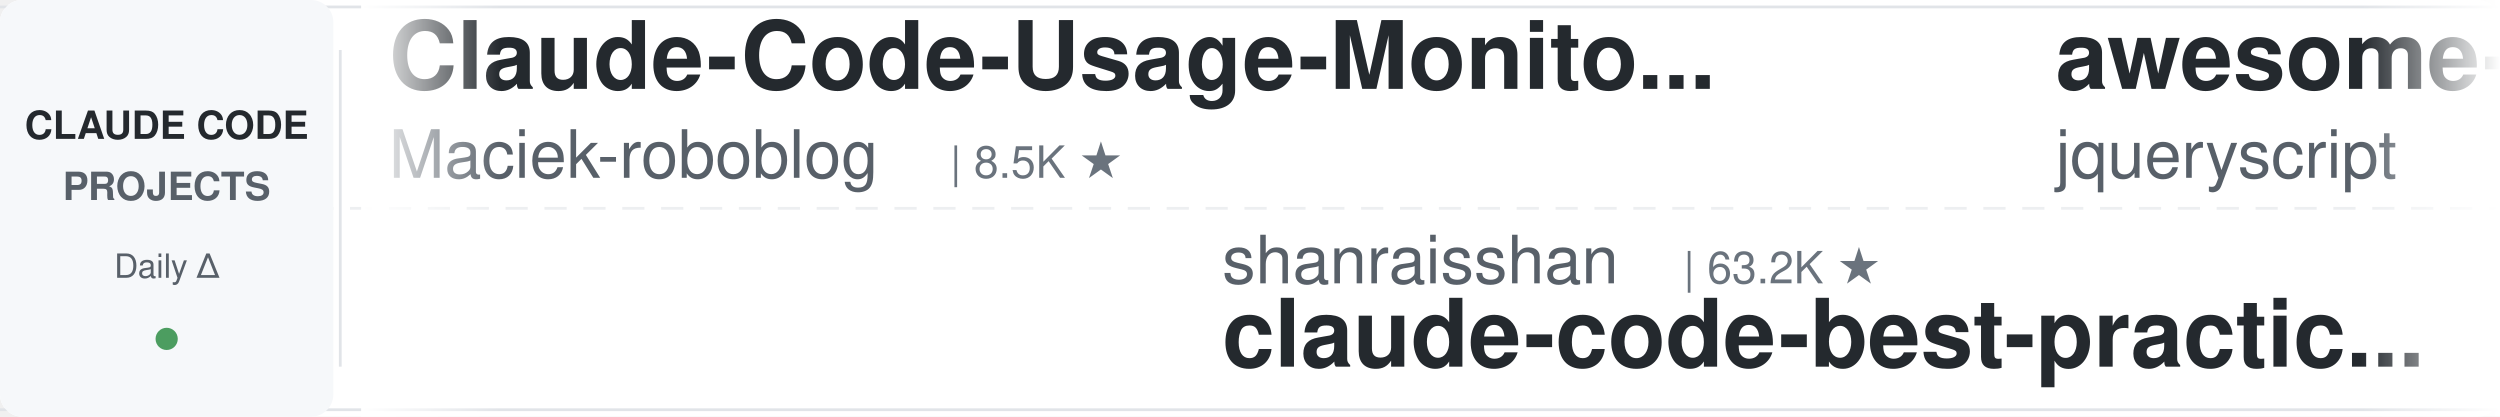
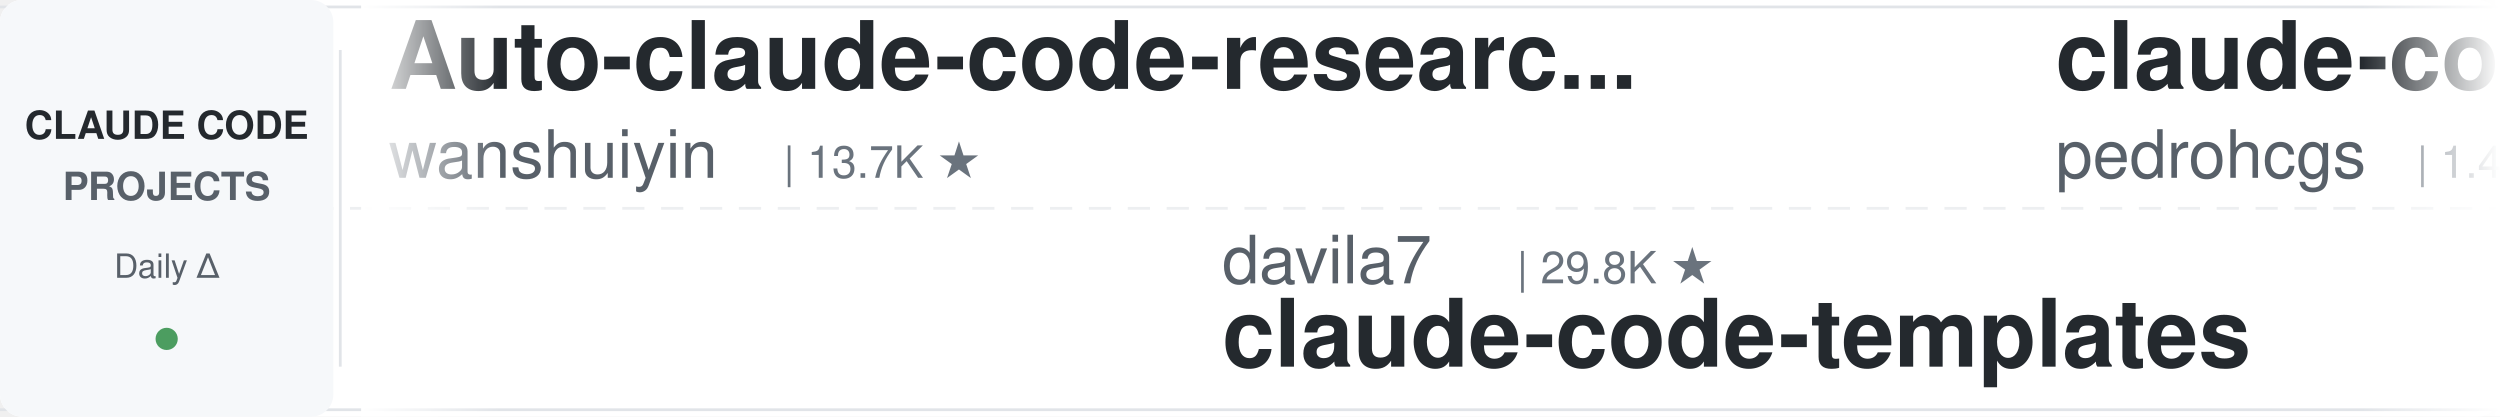
<svg xmlns="http://www.w3.org/2000/svg" width="900" height="150">
  <defs>
    <linearGradient id="leftFade" x1="0%" y1="0%" x2="100%" y2="0%">
      <stop offset="0%" style="stop-color:#ffffff;stop-opacity:1" />
      <stop offset="100%" style="stop-color:#ffffff;stop-opacity:0" />
    </linearGradient>
    <linearGradient id="rightFade" x1="0%" y1="0%" x2="100%" y2="0%">
      <stop offset="0%" style="stop-color:#ffffff;stop-opacity:0" />
      <stop offset="100%" style="stop-color:#ffffff;stop-opacity:1" />
    </linearGradient>
  </defs>
  <rect width="900" height="150" fill="#ffffff" rx="8" />
  <rect x="0" y="2" width="900" height="1" fill="#e1e4e8" />
  <rect x="0" y="147" width="900" height="1" fill="#e1e4e8" />
  <line x1="0" y1="75" x2="900" y2="75" stroke="#e1e4e8" stroke-width="1" stroke-dasharray="8 6" opacity="0.6" />
  <rect x="0" y="0" width="120" height="150" fill="#f6f8fa" rx="8" />
  <text x="60" y="50" font-family="-apple-system, BlinkMacSystemFont, 'Segoe UI', Helvetica, Arial, sans-serif" font-size="14" font-weight="600" fill="#24292e" text-anchor="middle">CLAUDE CODE</text>
  <text x="60" y="72" font-family="-apple-system, BlinkMacSystemFont, 'Segoe UI', Helvetica, Arial, sans-serif" font-size="14" font-weight="600" fill="#586069" text-anchor="middle">PROJECTS</text>
  <text x="60" y="100" font-family="-apple-system, BlinkMacSystemFont, 'Segoe UI', Helvetica, Arial, sans-serif" font-size="12" font-weight="500" fill="#586069" text-anchor="middle">Daily Δ</text>
  <circle cx="60" cy="122" r="4" fill="#22863a" opacity="0.8" />
  <rect x="122" y="18" width="1" height="114" fill="#e1e4e8" />
  <clipPath id="tickerClip">
    <rect x="130" y="0" width="770" height="150" />
  </clipPath>
  <g clip-path="url(#tickerClip)">
    <g id="tickerItems">
      <animateTransform attributeName="transform" attributeType="XML" type="translate" from="0 0" to="-3000 0" dur="54s" repeatCount="indefinite" />
      <g transform="translate(0, 0)">
-         <text x="140" y="32" font-family="-apple-system, BlinkMacSystemFont, 'Segoe UI', Helvetica, Arial, sans-serif" font-size="34" font-weight="600" fill="#24292e">Claude-Code-Usage-Monito...</text>
-         <text x="140" y="64" font-family="-apple-system, BlinkMacSystemFont, 'Segoe UI', Helvetica, Arial, sans-serif" font-size="24" font-weight="400" fill="#586069">Maciek-roboblog</text>
-         <text x="342" y="64" font-family="-apple-system, BlinkMacSystemFont, 'Segoe UI', Helvetica, Arial, sans-serif" font-size="16" font-weight="500" fill="#6a737d">| 8.5K ★</text>
+         <text x="140" y="32" font-family="-apple-system, BlinkMacSystemFont, 'Segoe UI', Helvetica, Arial, sans-serif" font-size="34" font-weight="600" fill="#24292e">Auto-claude-code-researc...</text>
+         <text x="140" y="64" font-family="-apple-system, BlinkMacSystemFont, 'Segoe UI', Helvetica, Arial, sans-serif" font-size="24" font-weight="400" fill="#586069">wanshuiyin</text>
+         <text x="282" y="64" font-family="-apple-system, BlinkMacSystemFont, 'Segoe UI', Helvetica, Arial, sans-serif" font-size="16" font-weight="500" fill="#6a737d">| 13.7K ★</text>
      </g>
      <g transform="translate(300, 0)">
-         <text x="140" y="102" font-family="-apple-system, BlinkMacSystemFont, 'Segoe UI', Helvetica, Arial, sans-serif" font-size="24" font-weight="400" fill="#586069">shanraisshan</text>
-         <text x="306" y="102" font-family="-apple-system, BlinkMacSystemFont, 'Segoe UI', Helvetica, Arial, sans-serif" font-size="16" font-weight="500" fill="#6a737d">| 63.2K ★</text>
-         <text x="140" y="132" font-family="-apple-system, BlinkMacSystemFont, 'Segoe UI', Helvetica, Arial, sans-serif" font-size="34" font-weight="600" fill="#24292e">claude-code-best-practic...</text>
+         <text x="140" y="102" font-family="-apple-system, BlinkMacSystemFont, 'Segoe UI', Helvetica, Arial, sans-serif" font-size="24" font-weight="400" fill="#586069">davila7</text>
+         <text x="246" y="102" font-family="-apple-system, BlinkMacSystemFont, 'Segoe UI', Helvetica, Arial, sans-serif" font-size="16" font-weight="500" fill="#6a737d">| 29.8K ★</text>
+         <text x="140" y="132" font-family="-apple-system, BlinkMacSystemFont, 'Segoe UI', Helvetica, Arial, sans-serif" font-size="34" font-weight="600" fill="#24292e">claude-code-templates</text>
      </g>
      <g transform="translate(600, 0)">
-         <text x="140" y="32" font-family="-apple-system, BlinkMacSystemFont, 'Segoe UI', Helvetica, Arial, sans-serif" font-size="34" font-weight="600" fill="#24292e">awesome-claude-code</text>
-         <text x="140" y="64" font-family="-apple-system, BlinkMacSystemFont, 'Segoe UI', Helvetica, Arial, sans-serif" font-size="24" font-weight="400" fill="#586069">jqueryscript</text>
-         <text x="306" y="64" font-family="-apple-system, BlinkMacSystemFont, 'Segoe UI', Helvetica, Arial, sans-serif" font-size="16" font-weight="500" fill="#6a737d">| 472 ★</text>
+         <text x="140" y="32" font-family="-apple-system, BlinkMacSystemFont, 'Segoe UI', Helvetica, Arial, sans-serif" font-size="34" font-weight="600" fill="#24292e">claude-code-my-workflow</text>
+         <text x="140" y="64" font-family="-apple-system, BlinkMacSystemFont, 'Segoe UI', Helvetica, Arial, sans-serif" font-size="24" font-weight="400" fill="#586069">pedrohcgs</text>
+         <text x="270" y="64" font-family="-apple-system, BlinkMacSystemFont, 'Segoe UI', Helvetica, Arial, sans-serif" font-size="16" font-weight="500" fill="#6a737d">| 1.4K ★</text>
      </g>
      <g transform="translate(900, 0)">
-         <text x="140" y="102" font-family="-apple-system, BlinkMacSystemFont, 'Segoe UI', Helvetica, Arial, sans-serif" font-size="24" font-weight="400" fill="#586069">Yeachan-Heo</text>
-         <text x="294" y="102" font-family="-apple-system, BlinkMacSystemFont, 'Segoe UI', Helvetica, Arial, sans-serif" font-size="16" font-weight="500" fill="#6a737d">| 37.9K ★</text>
-         <text x="140" y="132" font-family="-apple-system, BlinkMacSystemFont, 'Segoe UI', Helvetica, Arial, sans-serif" font-size="34" font-weight="600" fill="#24292e">oh-my-claudecode</text>
+         <text x="140" y="102" font-family="-apple-system, BlinkMacSystemFont, 'Segoe UI', Helvetica, Arial, sans-serif" font-size="24" font-weight="400" fill="#586069">Njengah</text>
+         <text x="246" y="102" font-family="-apple-system, BlinkMacSystemFont, 'Segoe UI', Helvetica, Arial, sans-serif" font-size="16" font-weight="500" fill="#6a737d">| 1.9K ★</text>
+         <text x="140" y="132" font-family="-apple-system, BlinkMacSystemFont, 'Segoe UI', Helvetica, Arial, sans-serif" font-size="34" font-weight="600" fill="#24292e">claude-code-cheat-sheet</text>
      </g>
      <g transform="translate(1200, 0)">
-         <text x="140" y="32" font-family="-apple-system, BlinkMacSystemFont, 'Segoe UI', Helvetica, Arial, sans-serif" font-size="34" font-weight="600" fill="#24292e">awesome-claude-code-tool...</text>
-         <text x="140" y="64" font-family="-apple-system, BlinkMacSystemFont, 'Segoe UI', Helvetica, Arial, sans-serif" font-size="24" font-weight="400" fill="#586069">rohitg00</text>
-         <text x="258" y="64" font-family="-apple-system, BlinkMacSystemFont, 'Segoe UI', Helvetica, Arial, sans-serif" font-size="16" font-weight="500" fill="#6a737d">| 2.4K ★</text>
+         <text x="140" y="32" font-family="-apple-system, BlinkMacSystemFont, 'Segoe UI', Helvetica, Arial, sans-serif" font-size="34" font-weight="600" fill="#24292e">claude-code-transcripts</text>
+         <text x="140" y="64" font-family="-apple-system, BlinkMacSystemFont, 'Segoe UI', Helvetica, Arial, sans-serif" font-size="24" font-weight="400" fill="#586069">simonw</text>
+         <text x="234" y="64" font-family="-apple-system, BlinkMacSystemFont, 'Segoe UI', Helvetica, Arial, sans-serif" font-size="16" font-weight="500" fill="#6a737d">| 1.6K ★</text>
      </g>
      <g transform="translate(1500, 0)">
-         <text x="140" y="102" font-family="-apple-system, BlinkMacSystemFont, 'Segoe UI', Helvetica, Arial, sans-serif" font-size="24" font-weight="400" fill="#586069">wanshuiyin</text>
-         <text x="282" y="102" font-family="-apple-system, BlinkMacSystemFont, 'Segoe UI', Helvetica, Arial, sans-serif" font-size="16" font-weight="500" fill="#6a737d">| 13.6K ★</text>
-         <text x="140" y="132" font-family="-apple-system, BlinkMacSystemFont, 'Segoe UI', Helvetica, Arial, sans-serif" font-size="34" font-weight="600" fill="#24292e">Auto-claude-code-researc...</text>
+         <text x="140" y="102" font-family="-apple-system, BlinkMacSystemFont, 'Segoe UI', Helvetica, Arial, sans-serif" font-size="24" font-weight="400" fill="#586069">multica-ai</text>
+         <text x="282" y="102" font-family="-apple-system, BlinkMacSystemFont, 'Segoe UI', Helvetica, Arial, sans-serif" font-size="16" font-weight="500" fill="#6a737d">| 194.9K ★</text>
+         <text x="140" y="132" font-family="-apple-system, BlinkMacSystemFont, 'Segoe UI', Helvetica, Arial, sans-serif" font-size="34" font-weight="600" fill="#24292e">andrej-karpathy-skills</text>
      </g>
      <g transform="translate(1800, 0)">
-         <text x="140" y="32" font-family="-apple-system, BlinkMacSystemFont, 'Segoe UI', Helvetica, Arial, sans-serif" font-size="34" font-weight="600" fill="#24292e">system_prompts_leaks</text>
-         <text x="140" y="64" font-family="-apple-system, BlinkMacSystemFont, 'Segoe UI', Helvetica, Arial, sans-serif" font-size="24" font-weight="400" fill="#586069">asgeirtj</text>
-         <text x="258" y="64" font-family="-apple-system, BlinkMacSystemFont, 'Segoe UI', Helvetica, Arial, sans-serif" font-size="16" font-weight="500" fill="#6a737d">| 59.4K ★</text>
+         <text x="140" y="32" font-family="-apple-system, BlinkMacSystemFont, 'Segoe UI', Helvetica, Arial, sans-serif" font-size="34" font-weight="600" fill="#24292e">claude-code-ultimate-gui...</text>
+         <text x="140" y="64" font-family="-apple-system, BlinkMacSystemFont, 'Segoe UI', Helvetica, Arial, sans-serif" font-size="24" font-weight="400" fill="#586069">FlorianBruniaux</text>
+         <text x="342" y="64" font-family="-apple-system, BlinkMacSystemFont, 'Segoe UI', Helvetica, Arial, sans-serif" font-size="16" font-weight="500" fill="#6a737d">| 5.5K ★</text>
      </g>
      <g transform="translate(2100, 0)">
-         <text x="140" y="102" font-family="-apple-system, BlinkMacSystemFont, 'Segoe UI', Helvetica, Arial, sans-serif" font-size="24" font-weight="400" fill="#586069">huangjia2019</text>
-         <text x="306" y="102" font-family="-apple-system, BlinkMacSystemFont, 'Segoe UI', Helvetica, Arial, sans-serif" font-size="16" font-weight="500" fill="#6a737d">| 999 ★</text>
-         <text x="140" y="132" font-family="-apple-system, BlinkMacSystemFont, 'Segoe UI', Helvetica, Arial, sans-serif" font-size="34" font-weight="600" fill="#24292e">claude-code-engineering</text>
+         <text x="140" y="102" font-family="-apple-system, BlinkMacSystemFont, 'Segoe UI', Helvetica, Arial, sans-serif" font-size="24" font-weight="400" fill="#586069">VoltAgent</text>
+         <text x="270" y="102" font-family="-apple-system, BlinkMacSystemFont, 'Segoe UI', Helvetica, Arial, sans-serif" font-size="16" font-weight="500" fill="#6a737d">| 23.6K ★</text>
+         <text x="140" y="132" font-family="-apple-system, BlinkMacSystemFont, 'Segoe UI', Helvetica, Arial, sans-serif" font-size="34" font-weight="600" fill="#24292e">awesome-claude-code-suba...</text>
      </g>
      <g transform="translate(2400, 0)">
-         <text x="140" y="32" font-family="-apple-system, BlinkMacSystemFont, 'Segoe UI', Helvetica, Arial, sans-serif" font-size="34" font-weight="600" fill="#24292e">claude-code-plugins-plus...</text>
-         <text x="140" y="64" font-family="-apple-system, BlinkMacSystemFont, 'Segoe UI', Helvetica, Arial, sans-serif" font-size="24" font-weight="400" fill="#586069">jeremylongshore</text>
-         <text x="342" y="64" font-family="-apple-system, BlinkMacSystemFont, 'Segoe UI', Helvetica, Arial, sans-serif" font-size="16" font-weight="500" fill="#6a737d">| 2.5K ★</text>
+         <text x="140" y="32" font-family="-apple-system, BlinkMacSystemFont, 'Segoe UI', Helvetica, Arial, sans-serif" font-size="34" font-weight="600" fill="#24292e">claude_codex_bridge</text>
+         <text x="140" y="64" font-family="-apple-system, BlinkMacSystemFont, 'Segoe UI', Helvetica, Arial, sans-serif" font-size="24" font-weight="400" fill="#586069">SeemSeam</text>
+         <text x="258" y="64" font-family="-apple-system, BlinkMacSystemFont, 'Segoe UI', Helvetica, Arial, sans-serif" font-size="16" font-weight="500" fill="#6a737d">| 3.3K ★</text>
      </g>
      <g transform="translate(2700, 0)">
-         <text x="140" y="102" font-family="-apple-system, BlinkMacSystemFont, 'Segoe UI', Helvetica, Arial, sans-serif" font-size="24" font-weight="400" fill="#586069">Windy3f3f3f3f</text>
-         <text x="318" y="102" font-family="-apple-system, BlinkMacSystemFont, 'Segoe UI', Helvetica, Arial, sans-serif" font-size="16" font-weight="500" fill="#6a737d">| 2.4K ★</text>
-         <text x="140" y="132" font-family="-apple-system, BlinkMacSystemFont, 'Segoe UI', Helvetica, Arial, sans-serif" font-size="34" font-weight="600" fill="#24292e">claude-code-from-scratch</text>
+         <text x="140" y="102" font-family="-apple-system, BlinkMacSystemFont, 'Segoe UI', Helvetica, Arial, sans-serif" font-size="24" font-weight="400" fill="#586069">edmund-io</text>
+         <text x="270" y="102" font-family="-apple-system, BlinkMacSystemFont, 'Segoe UI', Helvetica, Arial, sans-serif" font-size="16" font-weight="500" fill="#6a737d">| 1.5K ★</text>
+         <text x="140" y="132" font-family="-apple-system, BlinkMacSystemFont, 'Segoe UI', Helvetica, Arial, sans-serif" font-size="34" font-weight="600" fill="#24292e">edmunds-claude-code</text>
      </g>
      <g transform="translate(3000, 0)">
-         <text x="140" y="32" font-family="-apple-system, BlinkMacSystemFont, 'Segoe UI', Helvetica, Arial, sans-serif" font-size="34" font-weight="600" fill="#24292e">Claude-Code-Usage-Monito...</text>
-         <text x="140" y="64" font-family="-apple-system, BlinkMacSystemFont, 'Segoe UI', Helvetica, Arial, sans-serif" font-size="24" font-weight="400" fill="#586069">Maciek-roboblog</text>
-         <text x="342" y="64" font-family="-apple-system, BlinkMacSystemFont, 'Segoe UI', Helvetica, Arial, sans-serif" font-size="16" font-weight="500" fill="#6a737d">| 8.5K ★</text>
+         <text x="140" y="32" font-family="-apple-system, BlinkMacSystemFont, 'Segoe UI', Helvetica, Arial, sans-serif" font-size="34" font-weight="600" fill="#24292e">Auto-claude-code-researc...</text>
+         <text x="140" y="64" font-family="-apple-system, BlinkMacSystemFont, 'Segoe UI', Helvetica, Arial, sans-serif" font-size="24" font-weight="400" fill="#586069">wanshuiyin</text>
+         <text x="282" y="64" font-family="-apple-system, BlinkMacSystemFont, 'Segoe UI', Helvetica, Arial, sans-serif" font-size="16" font-weight="500" fill="#6a737d">| 13.7K ★</text>
      </g>
      <g transform="translate(3300, 0)">
-         <text x="140" y="102" font-family="-apple-system, BlinkMacSystemFont, 'Segoe UI', Helvetica, Arial, sans-serif" font-size="24" font-weight="400" fill="#586069">shanraisshan</text>
-         <text x="306" y="102" font-family="-apple-system, BlinkMacSystemFont, 'Segoe UI', Helvetica, Arial, sans-serif" font-size="16" font-weight="500" fill="#6a737d">| 63.2K ★</text>
-         <text x="140" y="132" font-family="-apple-system, BlinkMacSystemFont, 'Segoe UI', Helvetica, Arial, sans-serif" font-size="34" font-weight="600" fill="#24292e">claude-code-best-practic...</text>
+         <text x="140" y="102" font-family="-apple-system, BlinkMacSystemFont, 'Segoe UI', Helvetica, Arial, sans-serif" font-size="24" font-weight="400" fill="#586069">davila7</text>
+         <text x="246" y="102" font-family="-apple-system, BlinkMacSystemFont, 'Segoe UI', Helvetica, Arial, sans-serif" font-size="16" font-weight="500" fill="#6a737d">| 29.8K ★</text>
+         <text x="140" y="132" font-family="-apple-system, BlinkMacSystemFont, 'Segoe UI', Helvetica, Arial, sans-serif" font-size="34" font-weight="600" fill="#24292e">claude-code-templates</text>
      </g>
      <g transform="translate(3600, 0)">
-         <text x="140" y="32" font-family="-apple-system, BlinkMacSystemFont, 'Segoe UI', Helvetica, Arial, sans-serif" font-size="34" font-weight="600" fill="#24292e">awesome-claude-code</text>
-         <text x="140" y="64" font-family="-apple-system, BlinkMacSystemFont, 'Segoe UI', Helvetica, Arial, sans-serif" font-size="24" font-weight="400" fill="#586069">jqueryscript</text>
-         <text x="306" y="64" font-family="-apple-system, BlinkMacSystemFont, 'Segoe UI', Helvetica, Arial, sans-serif" font-size="16" font-weight="500" fill="#6a737d">| 472 ★</text>
+         <text x="140" y="32" font-family="-apple-system, BlinkMacSystemFont, 'Segoe UI', Helvetica, Arial, sans-serif" font-size="34" font-weight="600" fill="#24292e">claude-code-my-workflow</text>
+         <text x="140" y="64" font-family="-apple-system, BlinkMacSystemFont, 'Segoe UI', Helvetica, Arial, sans-serif" font-size="24" font-weight="400" fill="#586069">pedrohcgs</text>
+         <text x="270" y="64" font-family="-apple-system, BlinkMacSystemFont, 'Segoe UI', Helvetica, Arial, sans-serif" font-size="16" font-weight="500" fill="#6a737d">| 1.4K ★</text>
      </g>
      <g transform="translate(3900, 0)">
-         <text x="140" y="102" font-family="-apple-system, BlinkMacSystemFont, 'Segoe UI', Helvetica, Arial, sans-serif" font-size="24" font-weight="400" fill="#586069">Yeachan-Heo</text>
-         <text x="294" y="102" font-family="-apple-system, BlinkMacSystemFont, 'Segoe UI', Helvetica, Arial, sans-serif" font-size="16" font-weight="500" fill="#6a737d">| 37.9K ★</text>
-         <text x="140" y="132" font-family="-apple-system, BlinkMacSystemFont, 'Segoe UI', Helvetica, Arial, sans-serif" font-size="34" font-weight="600" fill="#24292e">oh-my-claudecode</text>
+         <text x="140" y="102" font-family="-apple-system, BlinkMacSystemFont, 'Segoe UI', Helvetica, Arial, sans-serif" font-size="24" font-weight="400" fill="#586069">Njengah</text>
+         <text x="246" y="102" font-family="-apple-system, BlinkMacSystemFont, 'Segoe UI', Helvetica, Arial, sans-serif" font-size="16" font-weight="500" fill="#6a737d">| 1.9K ★</text>
+         <text x="140" y="132" font-family="-apple-system, BlinkMacSystemFont, 'Segoe UI', Helvetica, Arial, sans-serif" font-size="34" font-weight="600" fill="#24292e">claude-code-cheat-sheet</text>
      </g>
    </g>
  </g>
  <rect x="130" y="0" width="50" height="150" fill="url(#leftFade)" />
  <rect x="850" y="0" width="50" height="150" fill="url(#rightFade)" />
</svg>
